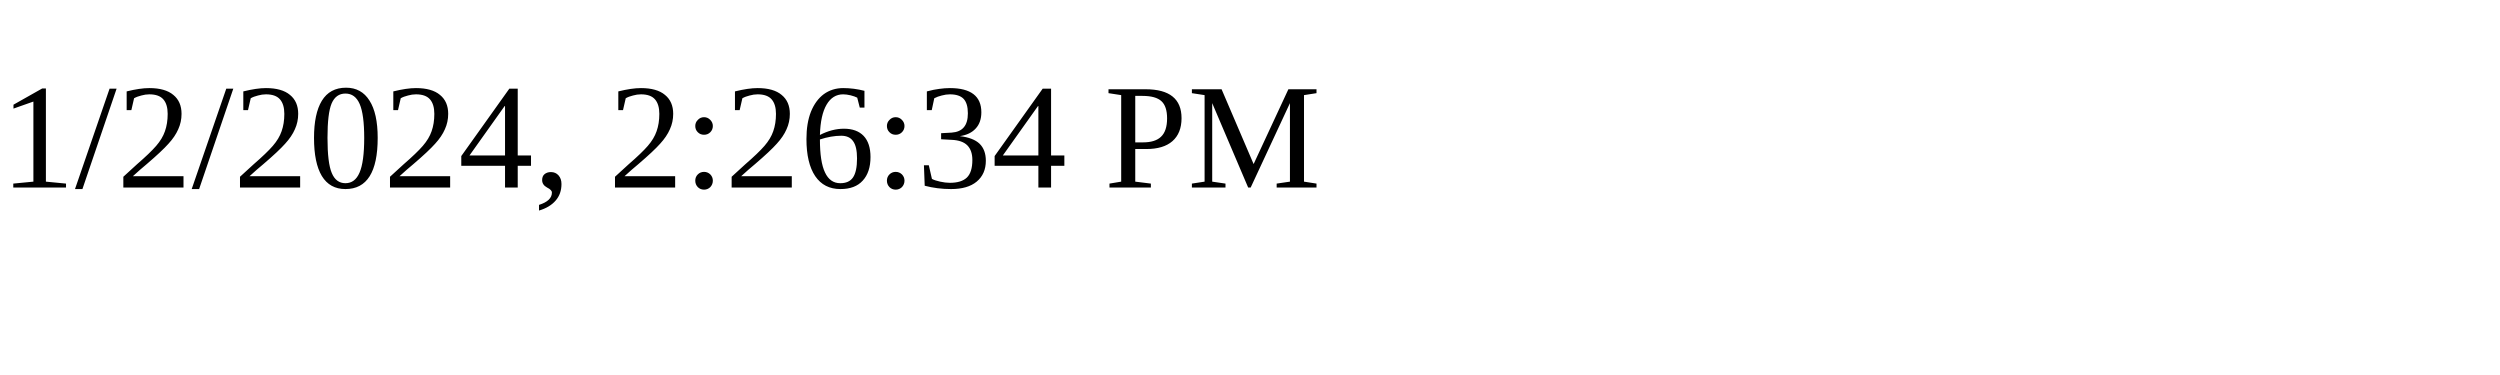
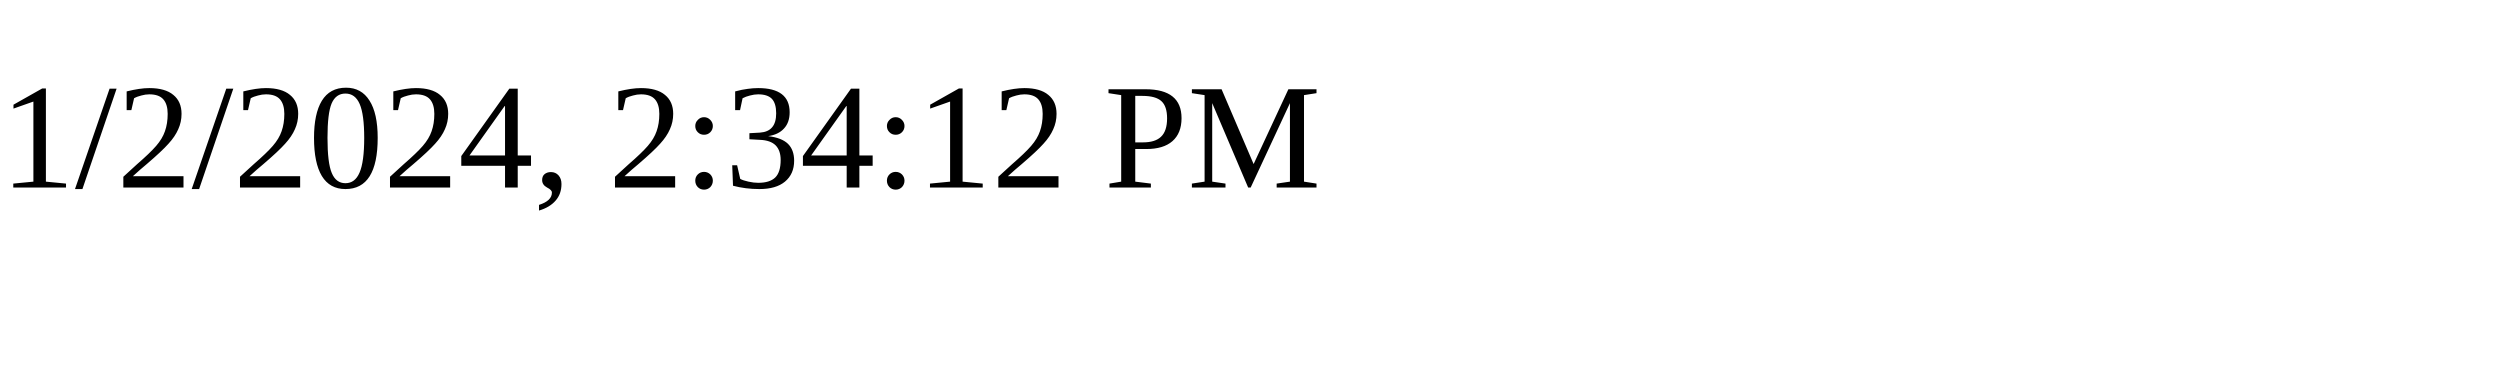
<svg xmlns="http://www.w3.org/2000/svg" height="30" width="200">
-   <text x="0" y="15">1/2/2024, 2:26:34 PM</text>
+   <text x="0" y="15">1/2/2024, 2:34:12 PM</text>
</svg>
